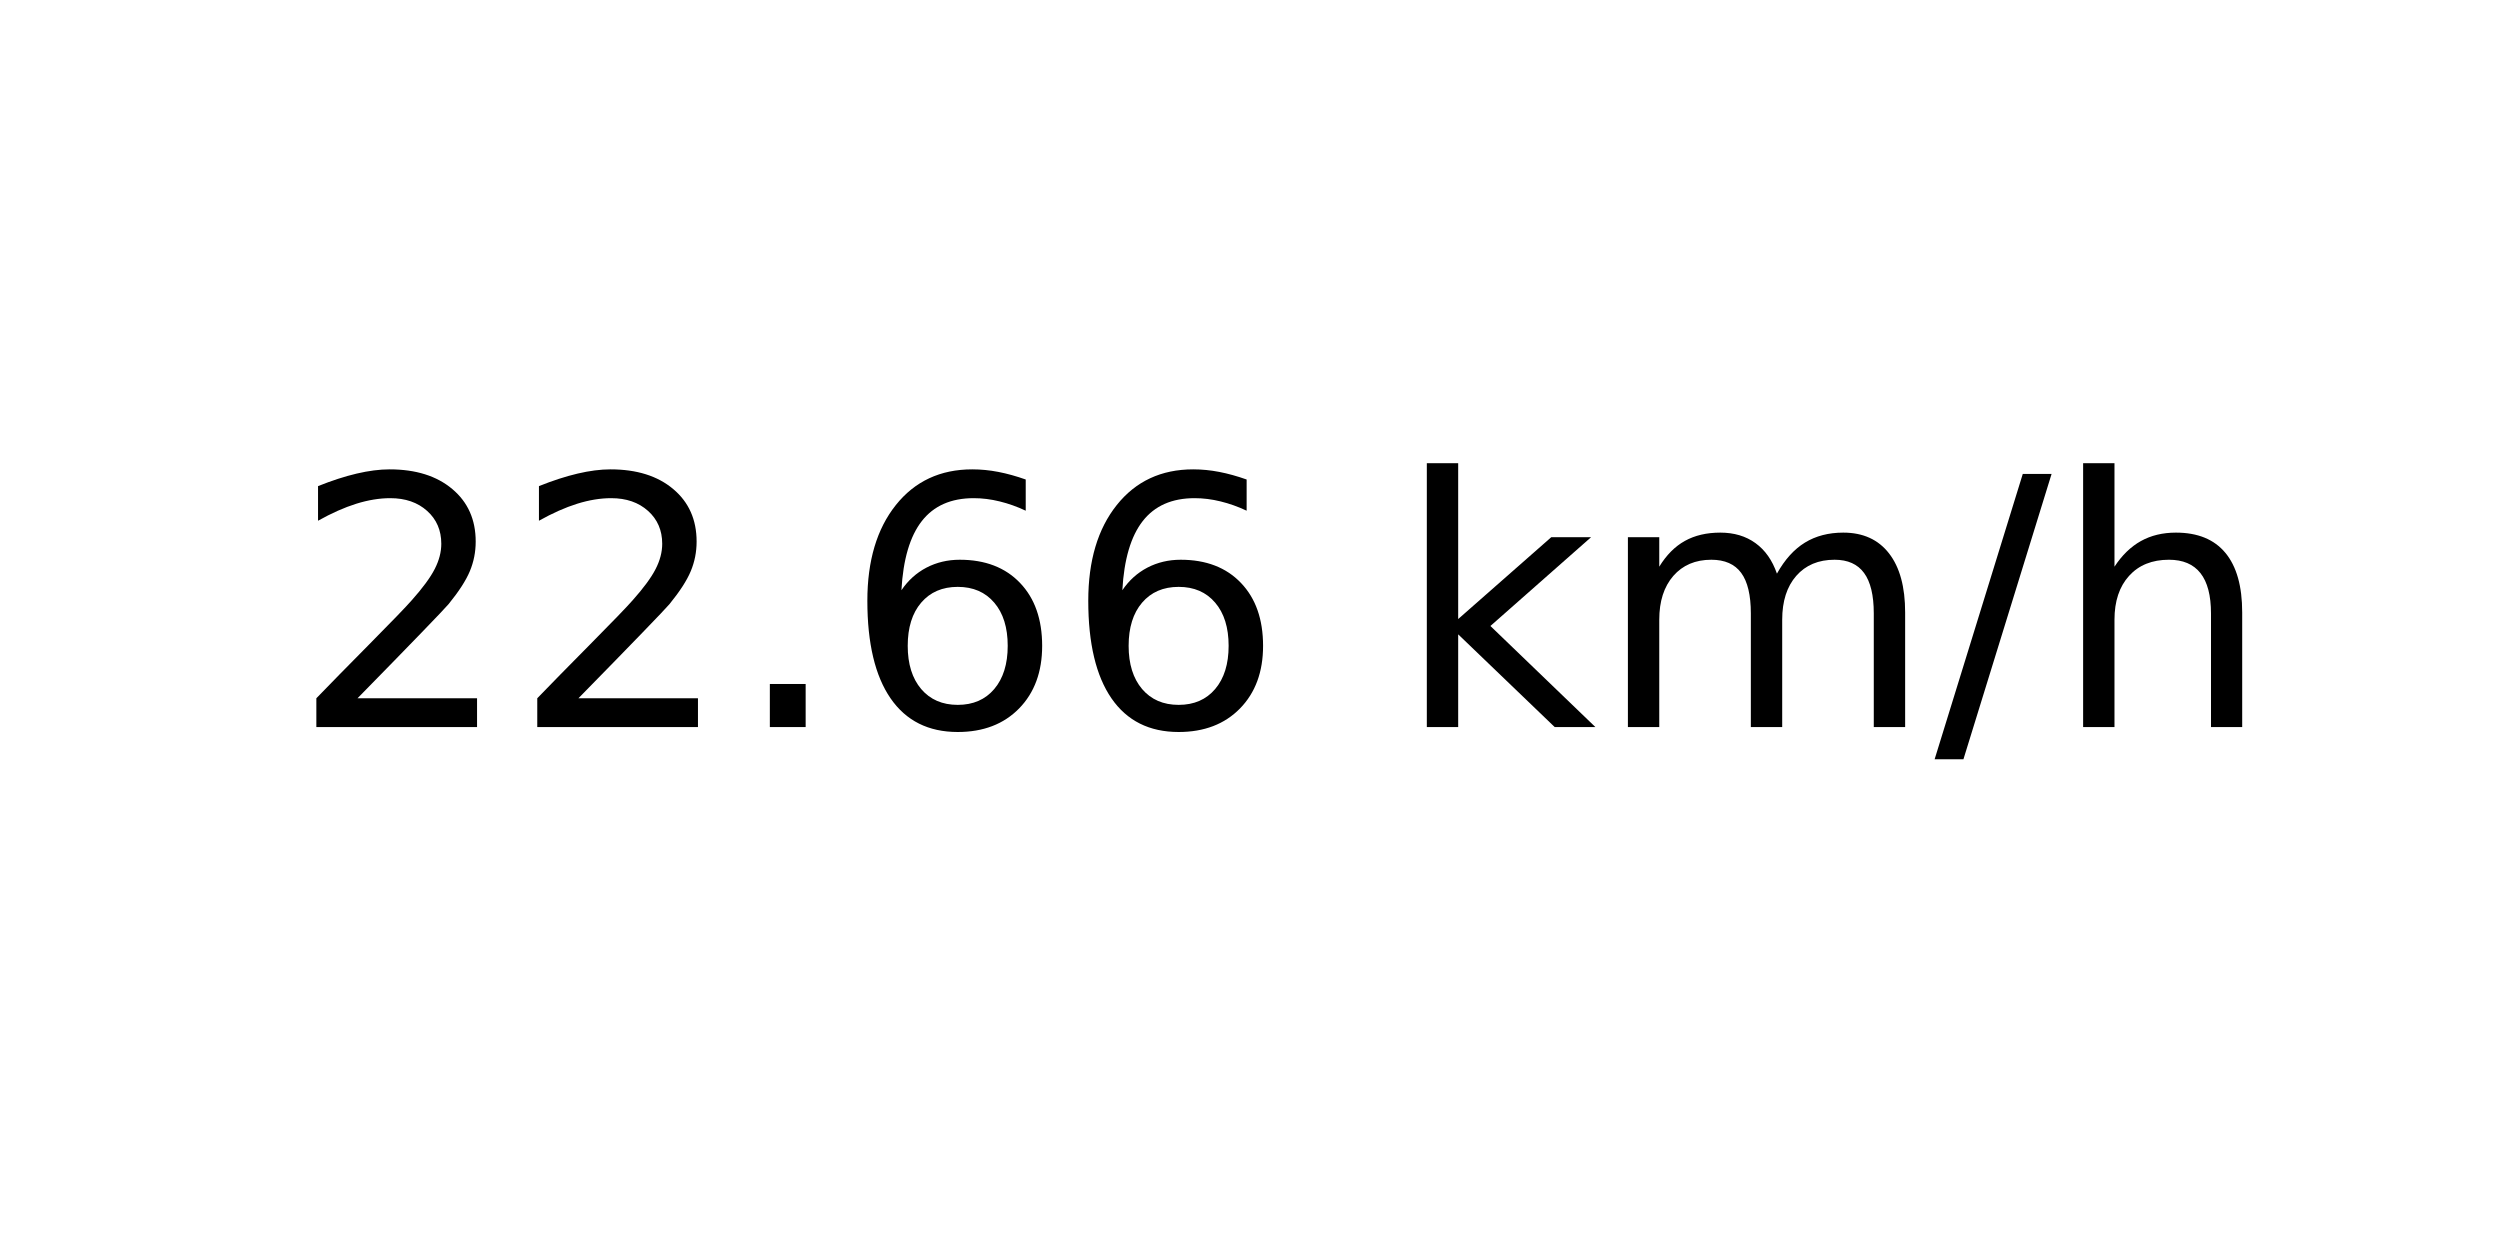
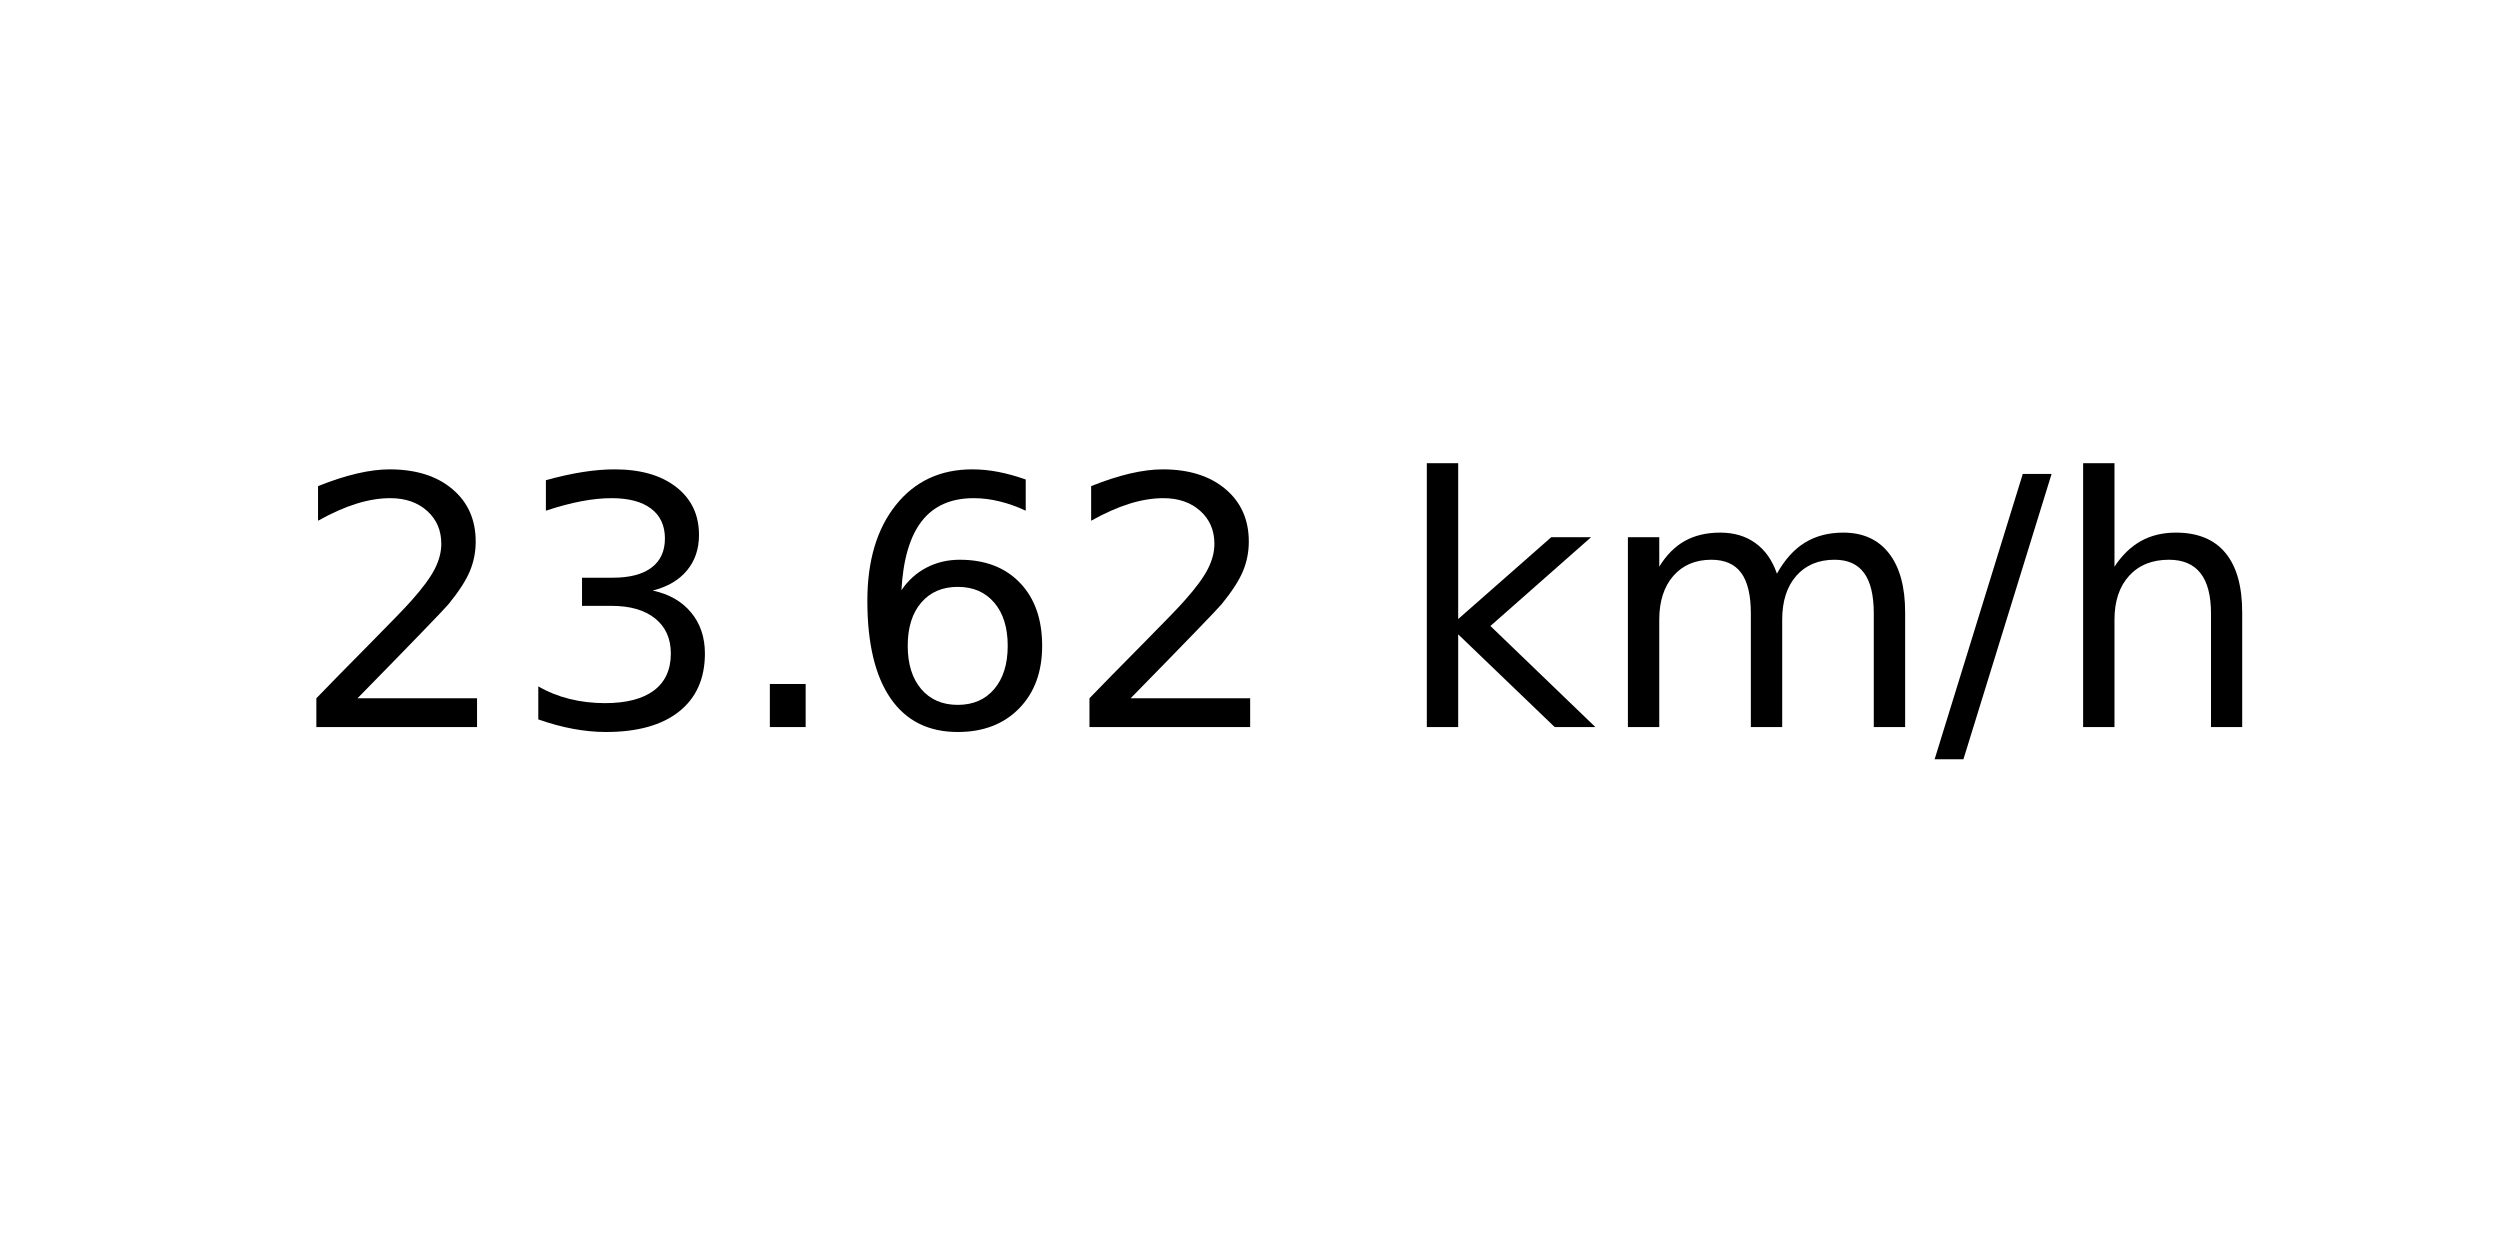
<svg xmlns="http://www.w3.org/2000/svg" xmlns:xlink="http://www.w3.org/1999/xlink" width="72pt" height="36pt" viewBox="0 0 72 36" version="1.1">
  <defs>
    <style type="text/css">*{stroke-linejoin: round; stroke-linecap: butt}</style>
  </defs>
  <g id="figure_1">
    <g id="axes_1">
      <g id="text_1">
        <g transform="translate(8.378125 20.93937) scale(0.1 -0.1)">
          <defs>
            <path id="DejaVuSans-32" d="M 1228 531  L 3431 531  L 3431 0  L 469 0  L 469 531  Q 828 903 1448 1529  Q 2069 2156 2228 2338  Q 2531 2678 2651 2914  Q 2772 3150 2772 3378  Q 2772 3750 2511 3984  Q 2250 4219 1831 4219  Q 1534 4219 1204 4116  Q 875 4013 500 3803  L 500 4441  Q 881 4594 1212 4672  Q 1544 4750 1819 4750  Q 2544 4750 2975 4387  Q 3406 4025 3406 3419  Q 3406 3131 3298 2873  Q 3191 2616 2906 2266  Q 2828 2175 2409 1742  Q 1991 1309 1228 531  z " transform="scale(0.015625)" />
+             <path id="DejaVuSans-33" d="M 2597 2516  Q 3050 2419 3304 2112  Q 3559 1806 3559 1356  Q 3559 666 3084 287  Q 2609 -91 1734 -91  Q 1441 -91 1130 -33  Q 819 25 488 141  L 488 750  Q 750 597 1062 519  Q 1375 441 1716 441  Q 2309 441 2620 675  Q 2931 909 2931 1356  Q 2931 1769 2642 2001  Q 2353 2234 1838 2234  L 1294 2234  L 1294 2753  L 1863 2753  Q 2328 2753 2575 2939  Q 2822 3125 2822 3475  Q 2822 3834 2567 4026  Q 2313 4219 1838 4219  Q 1578 4219 1281 4162  Q 984 4106 628 3988  L 628 4550  Q 988 4650 1302 4700  Q 1616 4750 1894 4750  Q 2613 4750 3031 4423  Q 3450 4097 3450 3541  Q 3450 3153 3228 2886  Q 3006 2619 2597 2516  z " transform="scale(0.015625)" />
            <path id="DejaVuSans-2e" d="M 684 794  L 1344 794  L 1344 0  L 684 0  L 684 794  z " transform="scale(0.015625)" />
            <path id="DejaVuSans-36" d="M 2113 2584  Q 1688 2584 1439 2293  Q 1191 2003 1191 1497  Q 1191 994 1439 701  Q 1688 409 2113 409  Q 2538 409 2786 701  Q 3034 994 3034 1497  Q 3034 2003 2786 2293  Q 2538 2584 2113 2584  z M 3366 4563  L 3366 3988  Q 3128 4100 2886 4159  Q 2644 4219 2406 4219  Q 1781 4219 1451 3797  Q 1122 3375 1075 2522  Q 1259 2794 1537 2939  Q 1816 3084 2150 3084  Q 2853 3084 3261 2657  Q 3669 2231 3669 1497  Q 3669 778 3244 343  Q 2819 -91 2113 -91  Q 1303 -91 875 529  Q 447 1150 447 2328  Q 447 3434 972 4092  Q 1497 4750 2381 4750  Q 2619 4750 2861 4703  Q 3103 4656 3366 4563  z " transform="scale(0.015625)" />
            <path id="DejaVuSans-20" transform="scale(0.015625)" />
            <path id="DejaVuSans-6b" d="M 581 4863  L 1159 4863  L 1159 1991  L 2875 3500  L 3609 3500  L 1753 1863  L 3688 0  L 2938 0  L 1159 1709  L 1159 0  L 581 0  L 581 4863  z " transform="scale(0.015625)" />
            <path id="DejaVuSans-6d" d="M 3328 2828  Q 3544 3216 3844 3400  Q 4144 3584 4550 3584  Q 5097 3584 5394 3201  Q 5691 2819 5691 2113  L 5691 0  L 5113 0  L 5113 2094  Q 5113 2597 4934 2840  Q 4756 3084 4391 3084  Q 3944 3084 3684 2787  Q 3425 2491 3425 1978  L 3425 0  L 2847 0  L 2847 2094  Q 2847 2600 2669 2842  Q 2491 3084 2119 3084  Q 1678 3084 1418 2786  Q 1159 2488 1159 1978  L 1159 0  L 581 0  L 581 3500  L 1159 3500  L 1159 2956  Q 1356 3278 1631 3431  Q 1906 3584 2284 3584  Q 2666 3584 2933 3390  Q 3200 3197 3328 2828  z " transform="scale(0.015625)" />
            <path id="DejaVuSans-2f" d="M 1625 4666  L 2156 4666  L 531 -594  L 0 -594  L 1625 4666  z " transform="scale(0.015625)" />
            <path id="DejaVuSans-68" d="M 3513 2113  L 3513 0  L 2938 0  L 2938 2094  Q 2938 2591 2744 2837  Q 2550 3084 2163 3084  Q 1697 3084 1428 2787  Q 1159 2491 1159 1978  L 1159 0  L 581 0  L 581 4863  L 1159 4863  L 1159 2956  Q 1366 3272 1645 3428  Q 1925 3584 2291 3584  Q 2894 3584 3203 3211  Q 3513 2838 3513 2113  z " transform="scale(0.015625)" />
          </defs>
          <use xlink:href="#DejaVuSans-32" />
-           <use xlink:href="#DejaVuSans-32" x="63.623" />
+           <use xlink:href="#DejaVuSans-33" x="63.623" />
          <use xlink:href="#DejaVuSans-2e" x="127.246" />
          <use xlink:href="#DejaVuSans-36" x="159.033" />
-           <use xlink:href="#DejaVuSans-36" x="222.656" />
+           <use xlink:href="#DejaVuSans-32" x="222.656" />
          <use xlink:href="#DejaVuSans-20" x="286.279" />
          <use xlink:href="#DejaVuSans-6b" x="318.066" />
          <use xlink:href="#DejaVuSans-6d" x="375.977" />
          <use xlink:href="#DejaVuSans-2f" x="473.389" />
          <use xlink:href="#DejaVuSans-68" x="507.08" />
        </g>
      </g>
    </g>
  </g>
</svg>
